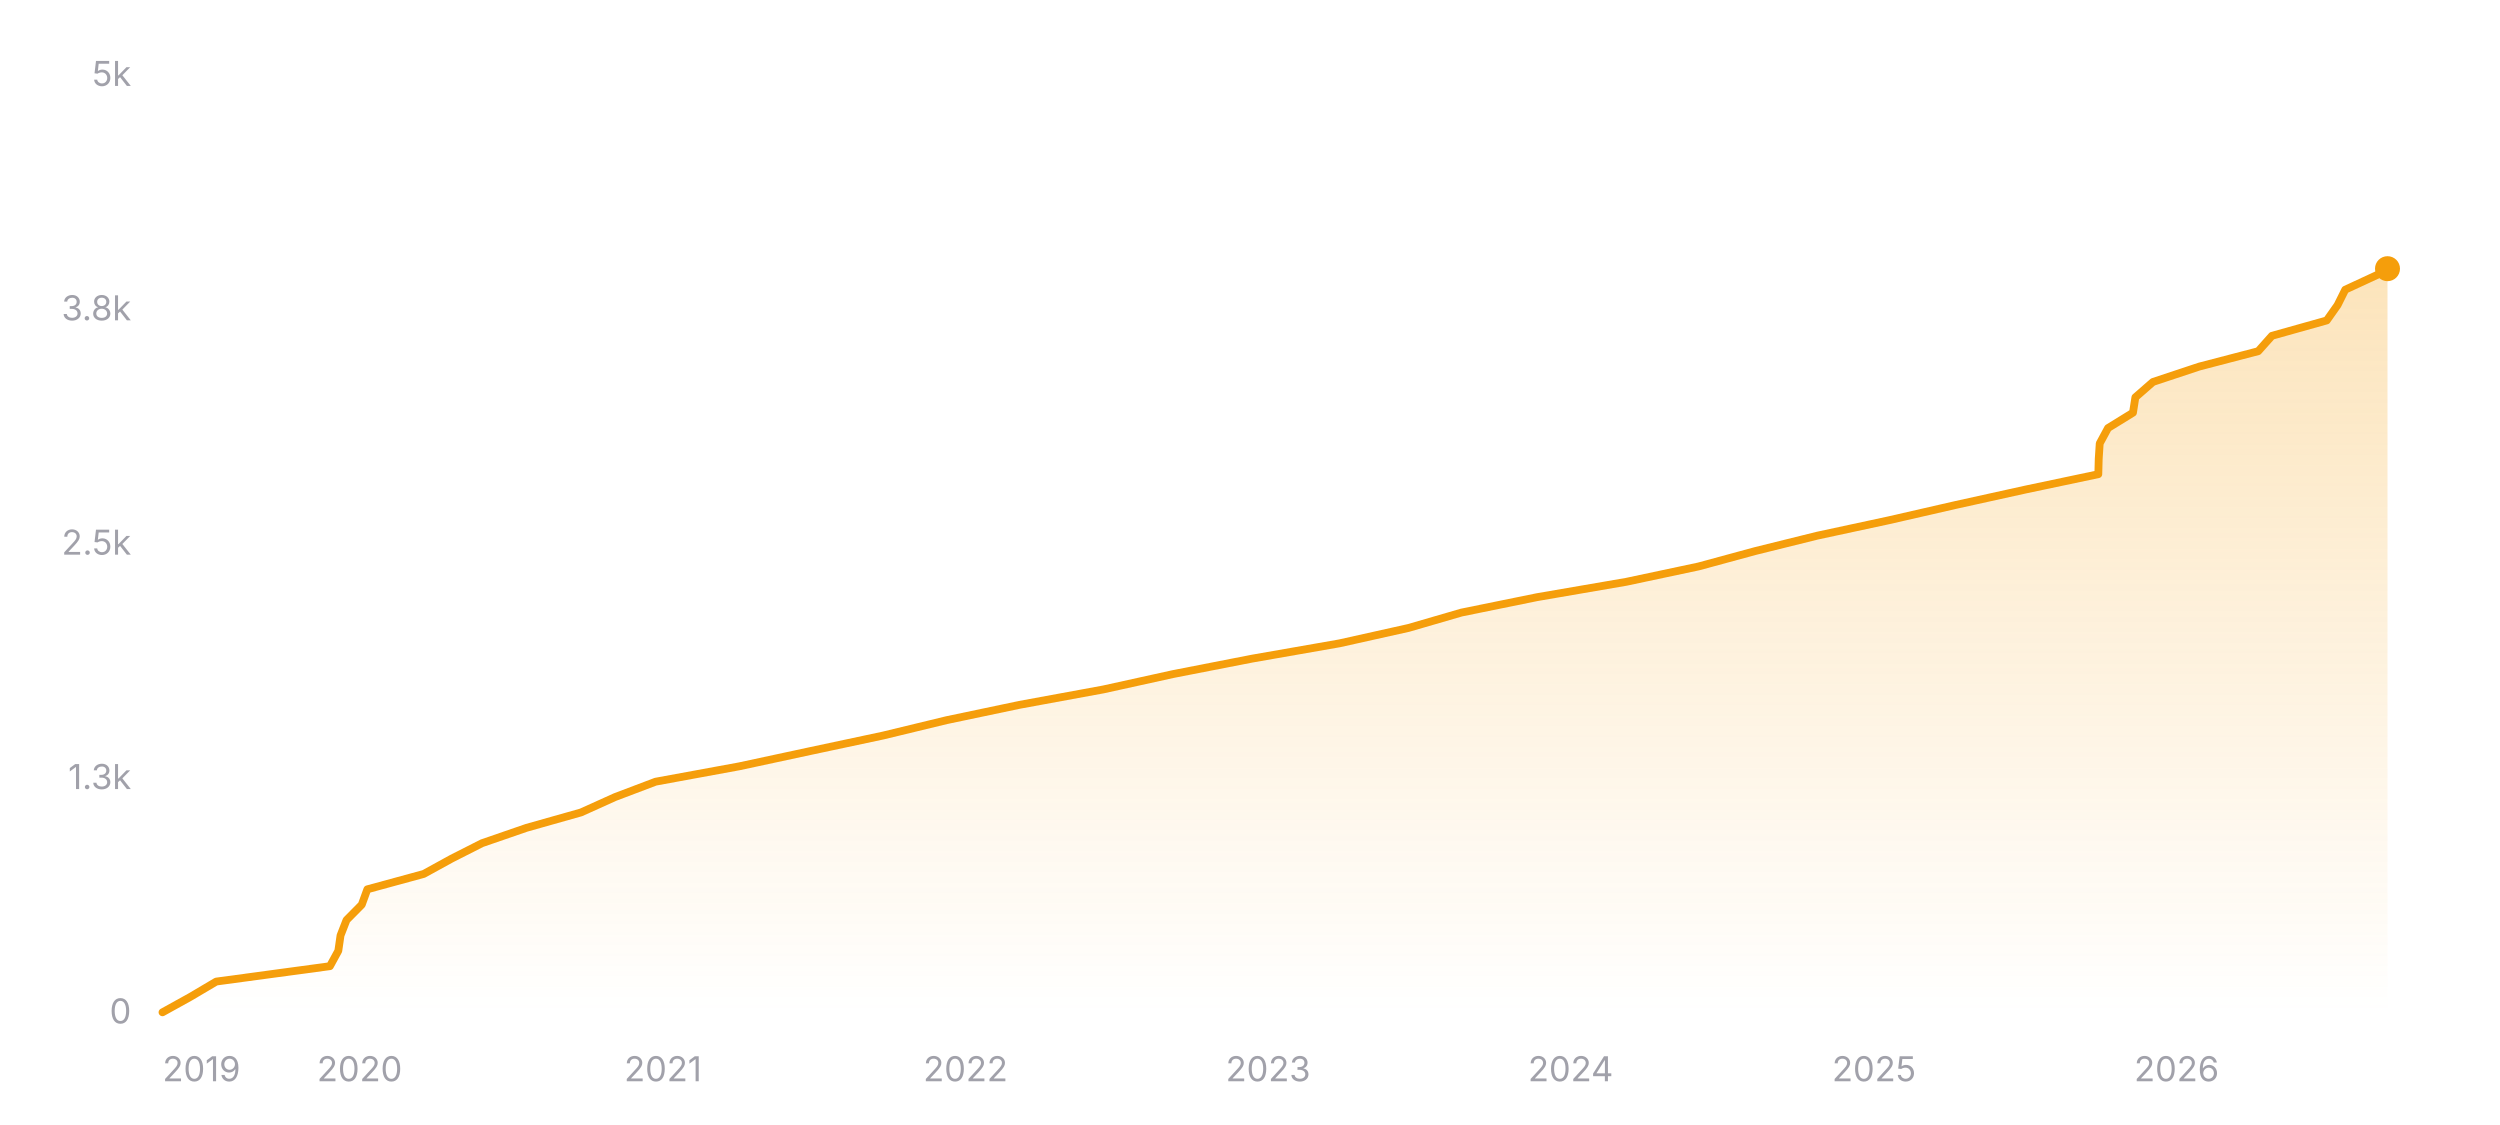
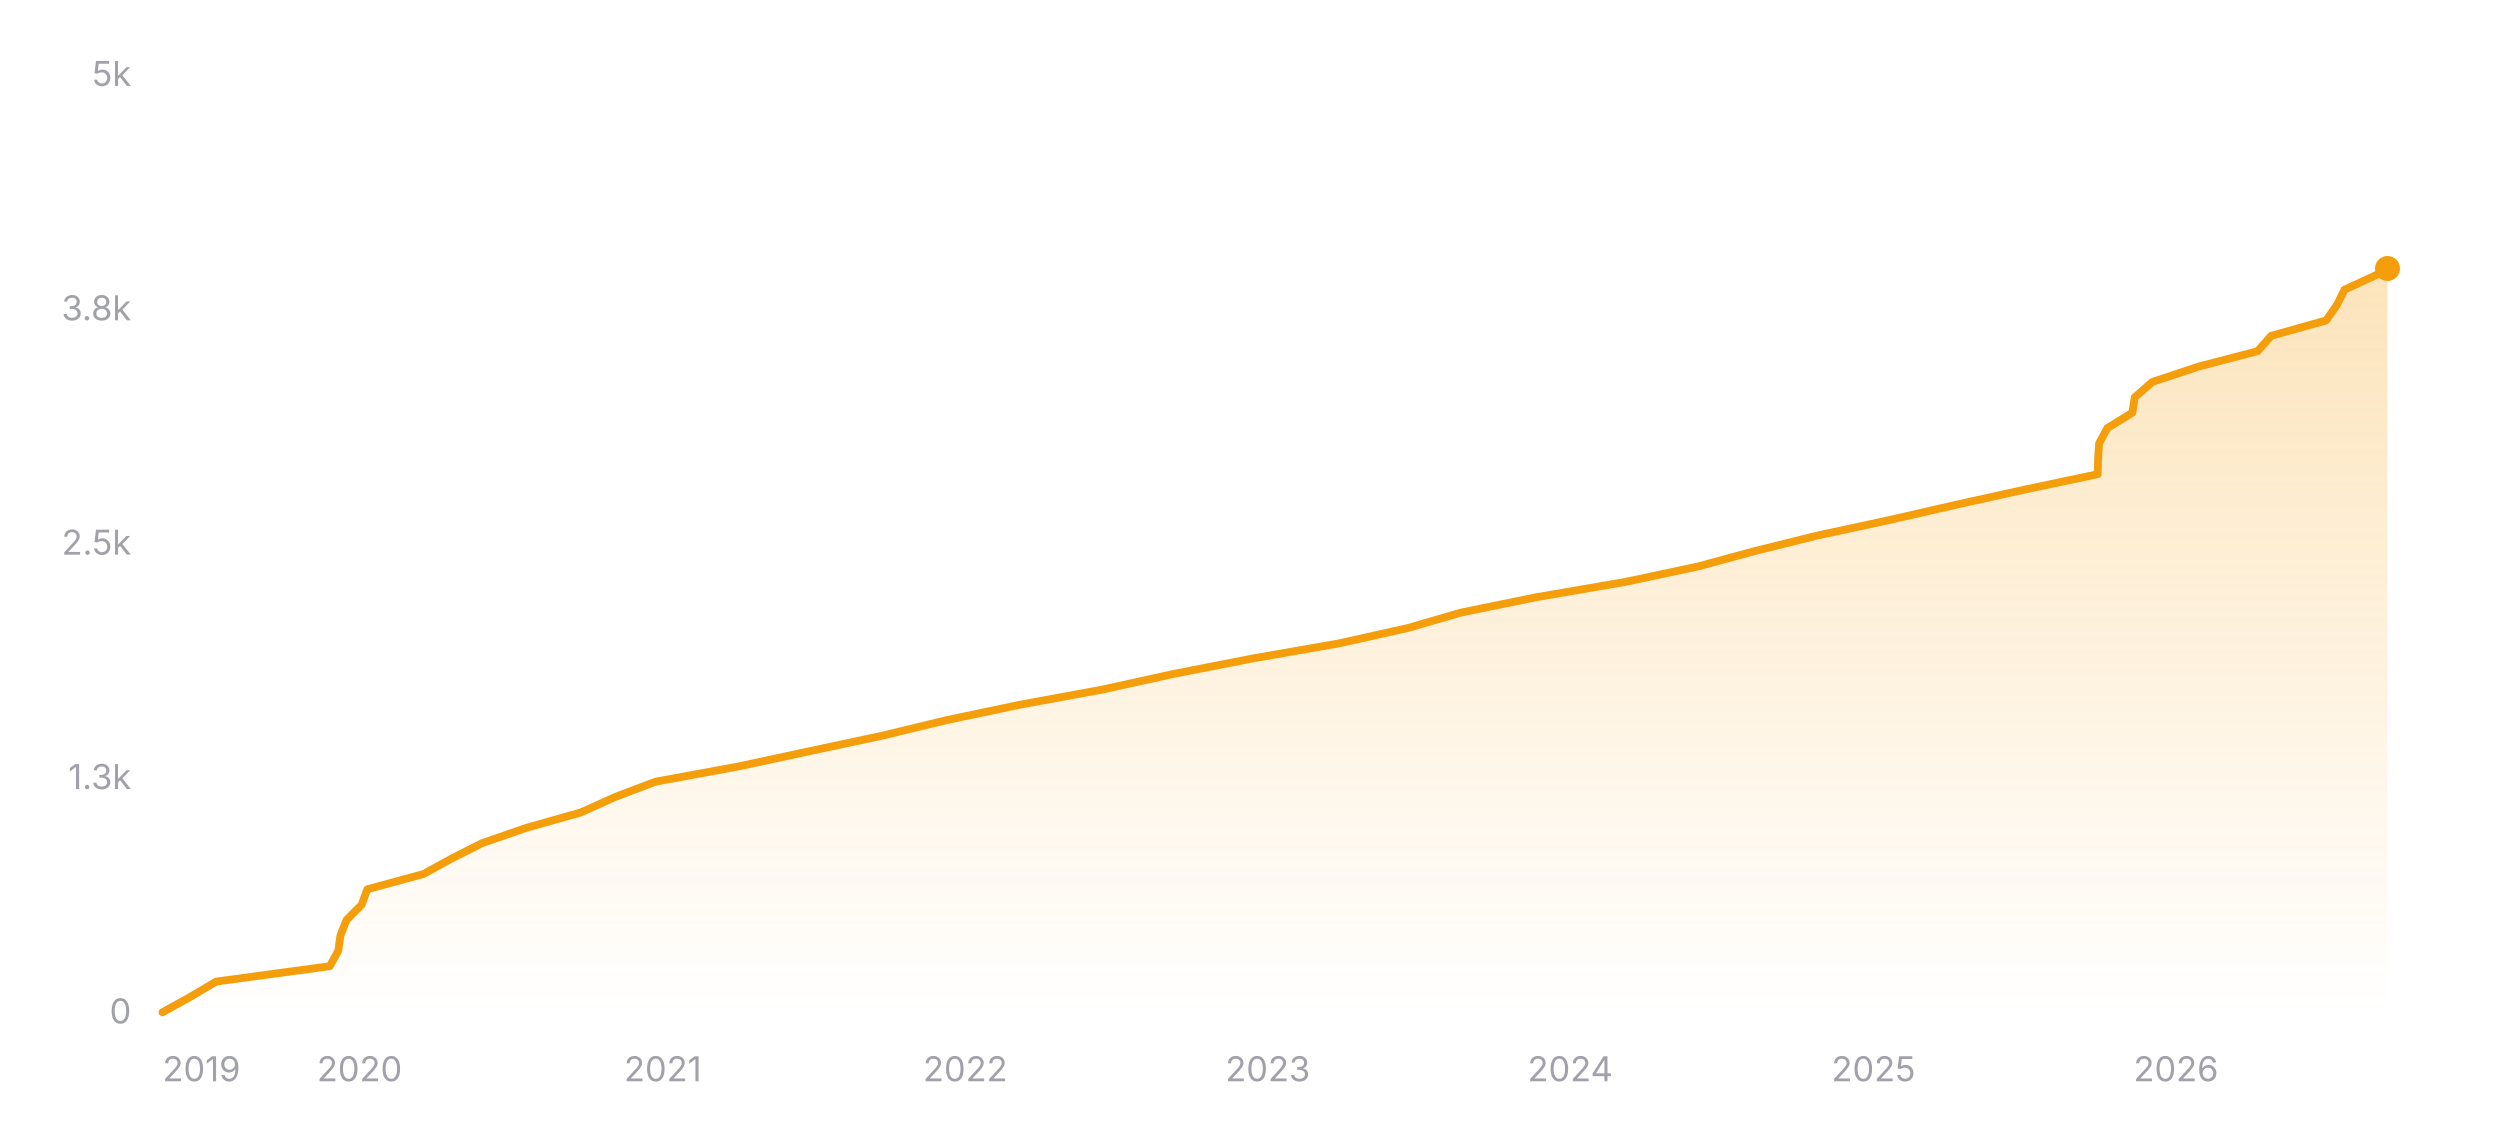
<svg xmlns="http://www.w3.org/2000/svg" width="800" height="360" viewBox="0 0 800 360" role="img" aria-label="Star history of nicejade/markdown-online-editor">
  <defs>
    <linearGradient id="area-dark" x1="0" y1="0" x2="0" y2="1">
      <stop offset="0%" stop-color="#f59e0b" stop-opacity="0.28" />
      <stop offset="100%" stop-color="#f59e0b" stop-opacity="0" />
    </linearGradient>
  </defs>
  <line x1="52" y1="324" x2="764" y2="324" stroke="rgba(255,255,255,0.12)" stroke-width="1" />
  <text x="42" y="327.5" text-anchor="end" font-size="11" fill="#a1a1aa" font-family="ui-sans-serif, system-ui, -apple-system, BlinkMacSystemFont, 'Segoe UI', sans-serif">0</text>
  <line x1="52" y1="249" x2="764" y2="249" stroke="rgba(255,255,255,0.12)" stroke-width="1" stroke-dasharray="3 3" />
  <text x="42" y="252.5" text-anchor="end" font-size="11" fill="#a1a1aa" font-family="ui-sans-serif, system-ui, -apple-system, BlinkMacSystemFont, 'Segoe UI', sans-serif">1.3k</text>
  <line x1="52" y1="174" x2="764" y2="174" stroke="rgba(255,255,255,0.12)" stroke-width="1" stroke-dasharray="3 3" />
  <text x="42" y="177.5" text-anchor="end" font-size="11" fill="#a1a1aa" font-family="ui-sans-serif, system-ui, -apple-system, BlinkMacSystemFont, 'Segoe UI', sans-serif">2.5k</text>
  <line x1="52" y1="99" x2="764" y2="99" stroke="rgba(255,255,255,0.12)" stroke-width="1" stroke-dasharray="3 3" />
  <text x="42" y="102.5" text-anchor="end" font-size="11" fill="#a1a1aa" font-family="ui-sans-serif, system-ui, -apple-system, BlinkMacSystemFont, 'Segoe UI', sans-serif">3.8k</text>
  <line x1="52" y1="24" x2="764" y2="24" stroke="rgba(255,255,255,0.12)" stroke-width="1" stroke-dasharray="3 3" />
  <text x="42" y="27.5" text-anchor="end" font-size="11" fill="#a1a1aa" font-family="ui-sans-serif, system-ui, -apple-system, BlinkMacSystemFont, 'Segoe UI', sans-serif">5k</text>
-   <polygon fill="url(#area-dark)" points="52,324 52,323.94 60.88,319.02 69.2,314.1 105.57,309.18 108.26,304.26 108.97,299.34 110.89,294.42 115.76,289.5 117.55,284.58 135.59,279.66 144.55,274.74 154.25,269.82 168.5,264.9 185.92,259.98 196.82,255.06 209.8,250.14 236.59,245.22 259.47,240.3 282.56,235.38 302.89,230.46 326.29,225.54 353.06,220.62 375.4,215.7 400.58,210.78 428.69,205.86 450.74,200.94 467.67,196.02 491.82,191.1 520.41,186.18 543.56,181.26 561.67,176.34 581.51,171.42 604.37,166.5 625.86,161.58 648.14,156.66 671.46,151.74 671.59,146.82 671.91,141.9 674.57,136.98 682.55,132.06 683.32,127.14 688.95,122.22 703.77,117.3 722.63,112.38 727.02,107.46 744.56,102.54 748.03,97.62 750.48,92.7 761.1,87.78 763.73,85.98 764,85.98 764,324" />
-   <polyline fill="none" stroke="#f59e0b" stroke-width="2.5" stroke-linecap="round" stroke-linejoin="round" points="52,323.94 60.88,319.02 69.2,314.1 105.57,309.18 108.26,304.26 108.97,299.34 110.89,294.42 115.76,289.5 117.55,284.58 135.59,279.66 144.55,274.74 154.25,269.82 168.5,264.9 185.92,259.98 196.82,255.06 209.8,250.14 236.59,245.22 259.47,240.3 282.56,235.38 302.89,230.46 326.29,225.54 353.06,220.62 375.4,215.7 400.58,210.78 428.69,205.86 450.74,200.94 467.67,196.02 491.82,191.1 520.41,186.18 543.56,181.26 561.67,176.34 581.51,171.42 604.37,166.5 625.86,161.58 648.14,156.66 671.46,151.74 671.59,146.82 671.91,141.9 674.57,136.98 682.55,132.06 683.32,127.14 688.95,122.22 703.77,117.3 722.63,112.38 727.02,107.46 744.56,102.54 748.03,97.62 750.48,92.7 761.1,87.78 763.73,85.98 764,85.98" />
-   <circle cx="764" cy="85.98" r="4" fill="#f59e0b" />
+   <polygon fill="url(#area-dark)" points="52,324 52,323.94 60.87,319.02 69.19,314.1 105.55,309.18 108.24,304.26 108.95,299.34 110.87,294.42 115.74,289.5 117.52,284.58 135.56,279.66 144.52,274.74 154.22,269.82 168.46,264.9 185.88,259.98 196.78,255.06 209.75,250.14 236.53,245.22 259.41,240.3 282.49,235.38 302.81,230.46 326.2,225.54 352.97,220.62 375.29,215.7 400.46,210.78 428.57,205.86 450.61,200.94 467.54,196.02 491.68,191.1 520.26,186.18 543.41,181.26 561.51,176.34 581.34,171.42 604.19,166.5 625.68,161.58 647.95,156.66 671.26,151.74 671.39,146.82 671.71,141.9 674.37,136.98 682.35,132.06 683.12,127.14 688.74,122.22 703.56,117.3 722.41,112.38 726.8,107.46 744.34,102.54 747.81,97.62 750.25,92.7 760.87,87.78 764,85.92 764,85.92 764,324" />
+   <polyline fill="none" stroke="#f59e0b" stroke-width="2.5" stroke-linecap="round" stroke-linejoin="round" points="52,323.94 60.87,319.02 69.19,314.1 105.55,309.18 108.24,304.26 108.95,299.34 110.87,294.42 115.74,289.5 117.52,284.58 135.56,279.66 144.52,274.74 154.22,269.82 168.46,264.9 185.88,259.98 196.78,255.06 209.75,250.14 236.53,245.22 259.41,240.3 282.49,235.38 302.81,230.46 326.2,225.54 352.97,220.62 375.29,215.7 400.46,210.78 428.57,205.86 450.61,200.94 467.54,196.02 491.68,191.1 520.26,186.18 543.41,181.26 561.51,176.34 581.34,171.42 604.19,166.5 625.68,161.58 647.95,156.66 671.26,151.74 671.39,146.82 671.71,141.9 674.37,136.98 682.35,132.06 683.12,127.14 688.74,122.22 703.56,117.3 722.41,112.38 726.8,107.46 744.34,102.54 747.81,97.62 750.25,92.7 760.87,87.78 764,85.92 764,85.92" />
+   <circle cx="764" cy="85.92" r="4" fill="#f59e0b" />
  <text x="52" y="346" text-anchor="start" font-size="11" fill="#a1a1aa" font-family="ui-sans-serif, system-ui, -apple-system, BlinkMacSystemFont, 'Segoe UI', sans-serif">2019</text>
-   <text x="115.07" y="346" text-anchor="middle" font-size="11" fill="#a1a1aa" font-family="ui-sans-serif, system-ui, -apple-system, BlinkMacSystemFont, 'Segoe UI', sans-serif">2020</text>
-   <text x="212.15" y="346" text-anchor="middle" font-size="11" fill="#a1a1aa" font-family="ui-sans-serif, system-ui, -apple-system, BlinkMacSystemFont, 'Segoe UI', sans-serif">2021</text>
-   <text x="308.97" y="346" text-anchor="middle" font-size="11" fill="#a1a1aa" font-family="ui-sans-serif, system-ui, -apple-system, BlinkMacSystemFont, 'Segoe UI', sans-serif">2022</text>
-   <text x="405.79" y="346" text-anchor="middle" font-size="11" fill="#a1a1aa" font-family="ui-sans-serif, system-ui, -apple-system, BlinkMacSystemFont, 'Segoe UI', sans-serif">2023</text>
-   <text x="502.61" y="346" text-anchor="middle" font-size="11" fill="#a1a1aa" font-family="ui-sans-serif, system-ui, -apple-system, BlinkMacSystemFont, 'Segoe UI', sans-serif">2024</text>
-   <text x="599.69" y="346" text-anchor="middle" font-size="11" fill="#a1a1aa" font-family="ui-sans-serif, system-ui, -apple-system, BlinkMacSystemFont, 'Segoe UI', sans-serif">2025</text>
-   <text x="696.51" y="346" text-anchor="middle" font-size="11" fill="#a1a1aa" font-family="ui-sans-serif, system-ui, -apple-system, BlinkMacSystemFont, 'Segoe UI', sans-serif">2026</text>
+   <text x="115.05" y="346" text-anchor="middle" font-size="11" fill="#a1a1aa" font-family="ui-sans-serif, system-ui, -apple-system, BlinkMacSystemFont, 'Segoe UI', sans-serif">2020</text>
+   <text x="212.1" y="346" text-anchor="middle" font-size="11" fill="#a1a1aa" font-family="ui-sans-serif, system-ui, -apple-system, BlinkMacSystemFont, 'Segoe UI', sans-serif">2021</text>
+   <text x="308.89" y="346" text-anchor="middle" font-size="11" fill="#a1a1aa" font-family="ui-sans-serif, system-ui, -apple-system, BlinkMacSystemFont, 'Segoe UI', sans-serif">2022</text>
+   <text x="405.68" y="346" text-anchor="middle" font-size="11" fill="#a1a1aa" font-family="ui-sans-serif, system-ui, -apple-system, BlinkMacSystemFont, 'Segoe UI', sans-serif">2023</text>
+   <text x="502.46" y="346" text-anchor="middle" font-size="11" fill="#a1a1aa" font-family="ui-sans-serif, system-ui, -apple-system, BlinkMacSystemFont, 'Segoe UI', sans-serif">2024</text>
+   <text x="599.52" y="346" text-anchor="middle" font-size="11" fill="#a1a1aa" font-family="ui-sans-serif, system-ui, -apple-system, BlinkMacSystemFont, 'Segoe UI', sans-serif">2025</text>
+   <text x="696.31" y="346" text-anchor="middle" font-size="11" fill="#a1a1aa" font-family="ui-sans-serif, system-ui, -apple-system, BlinkMacSystemFont, 'Segoe UI', sans-serif">2026</text>
</svg>
